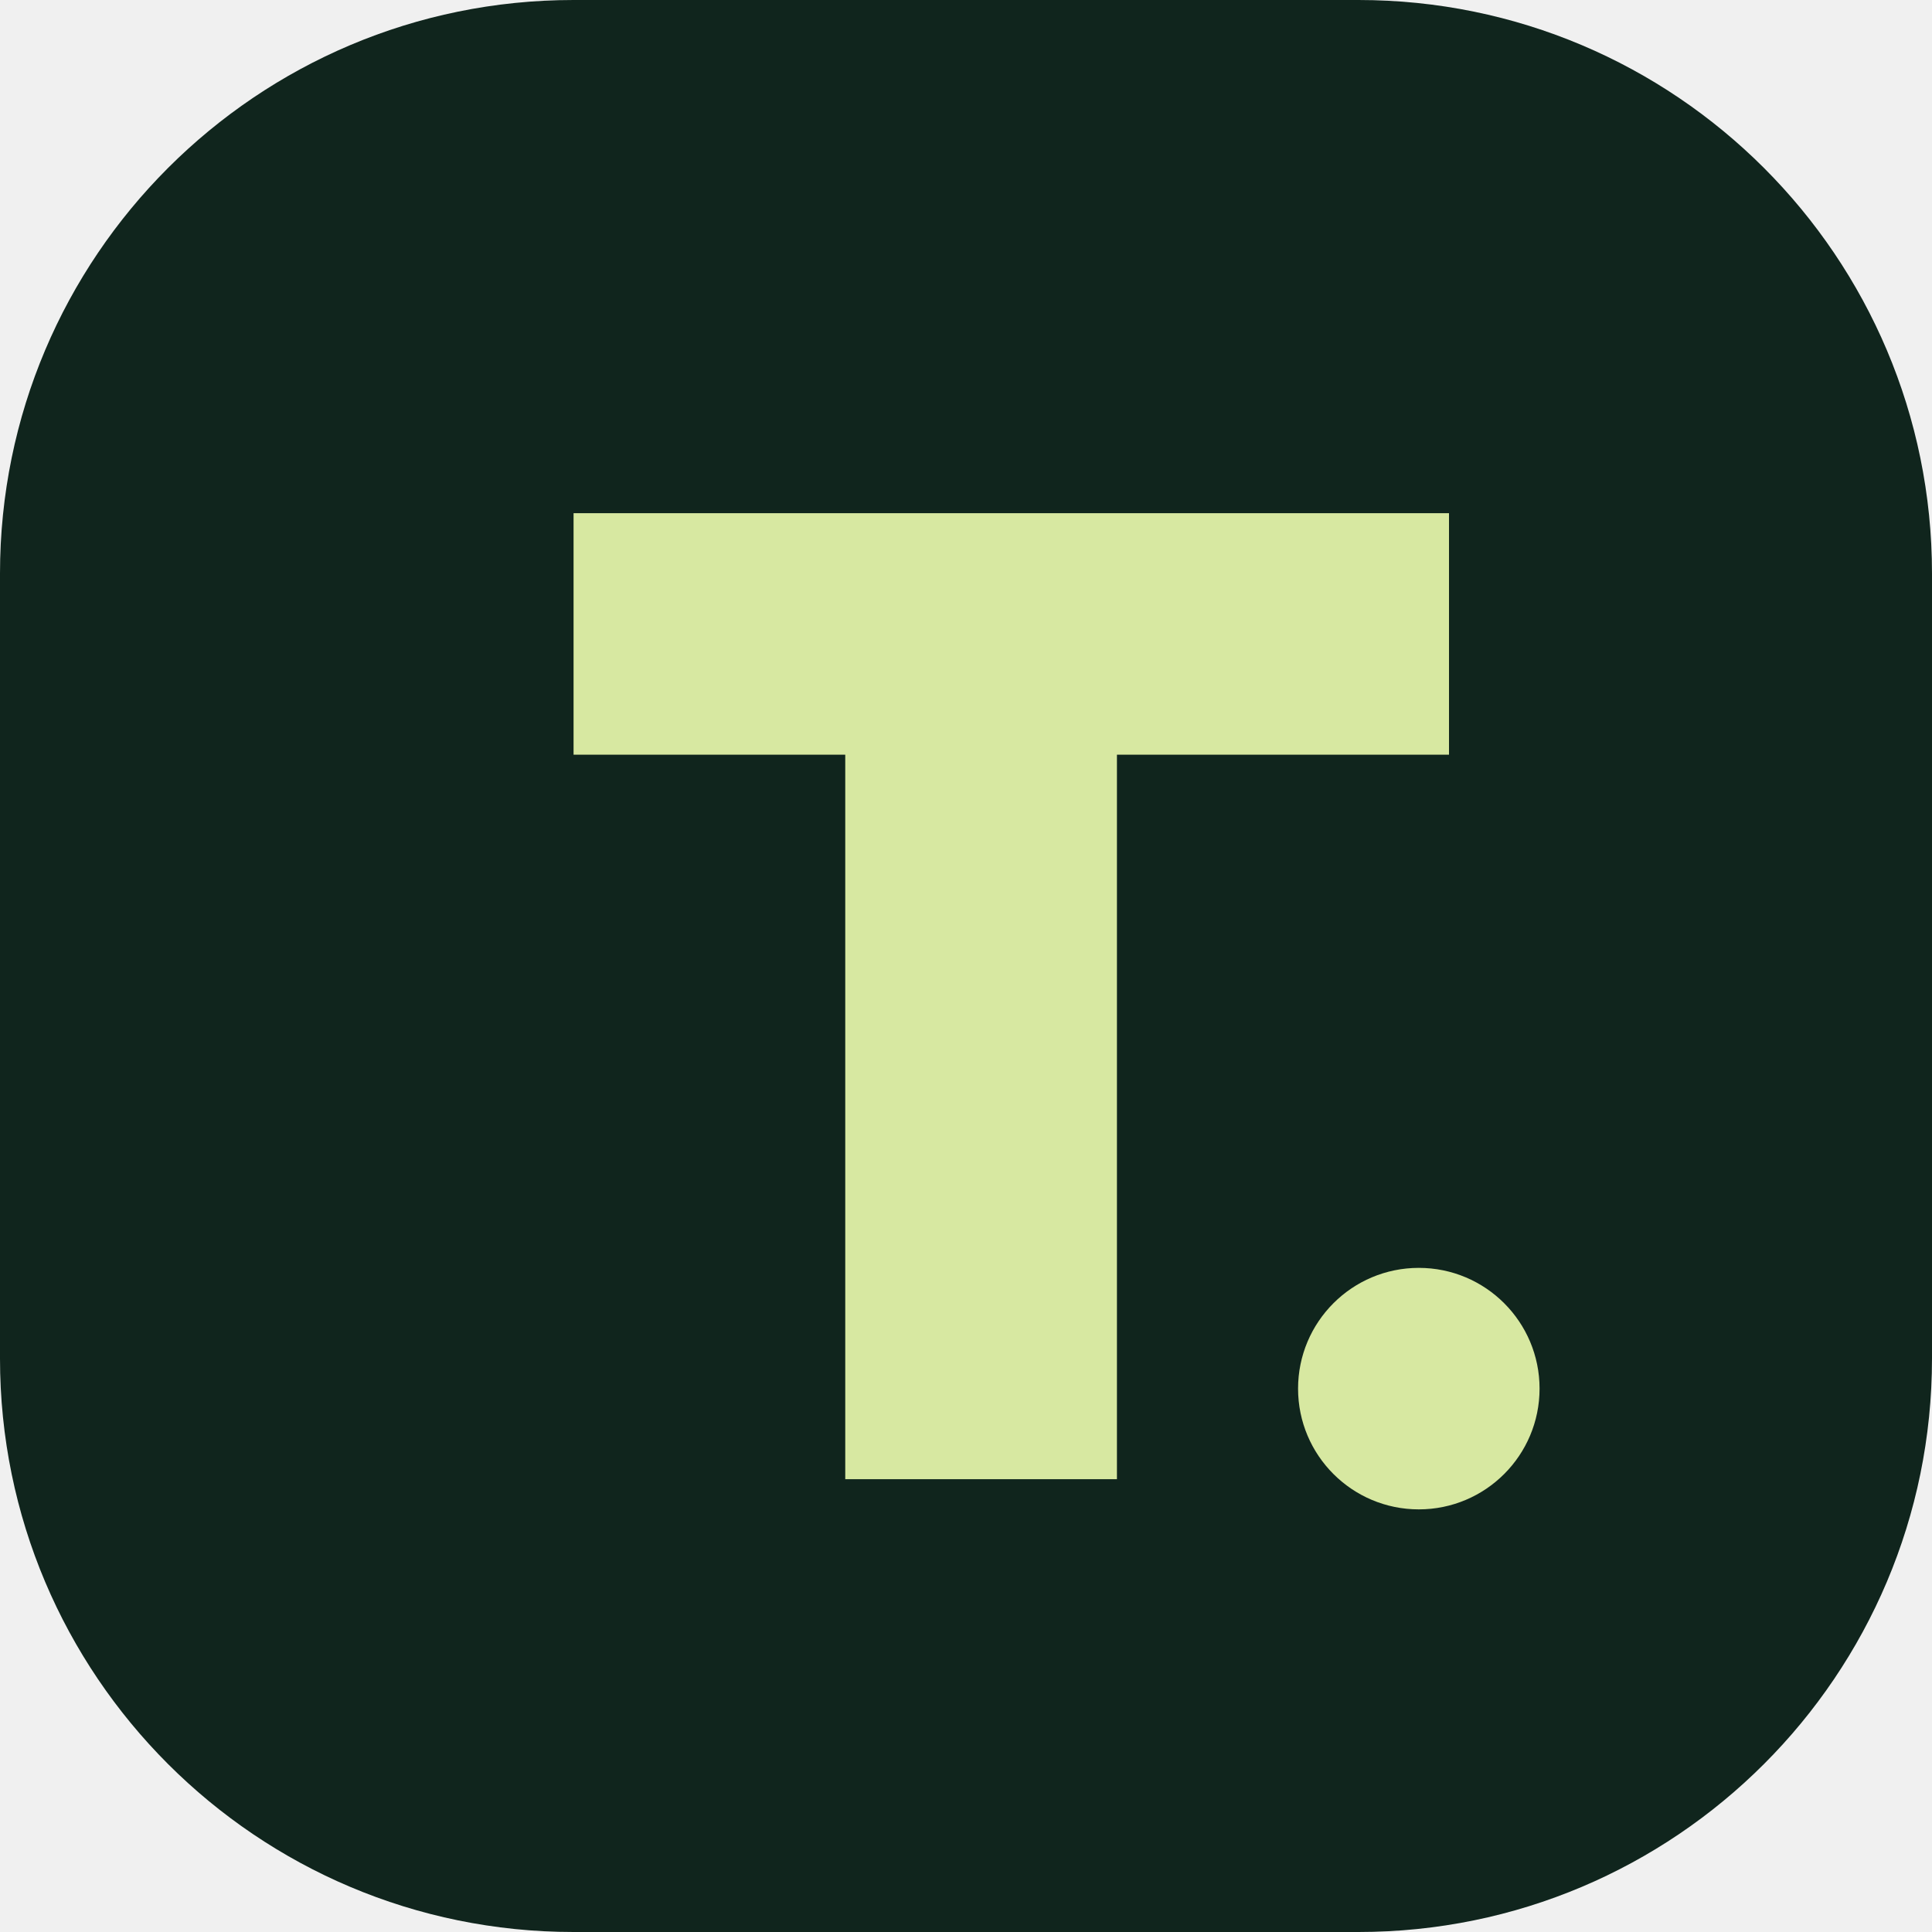
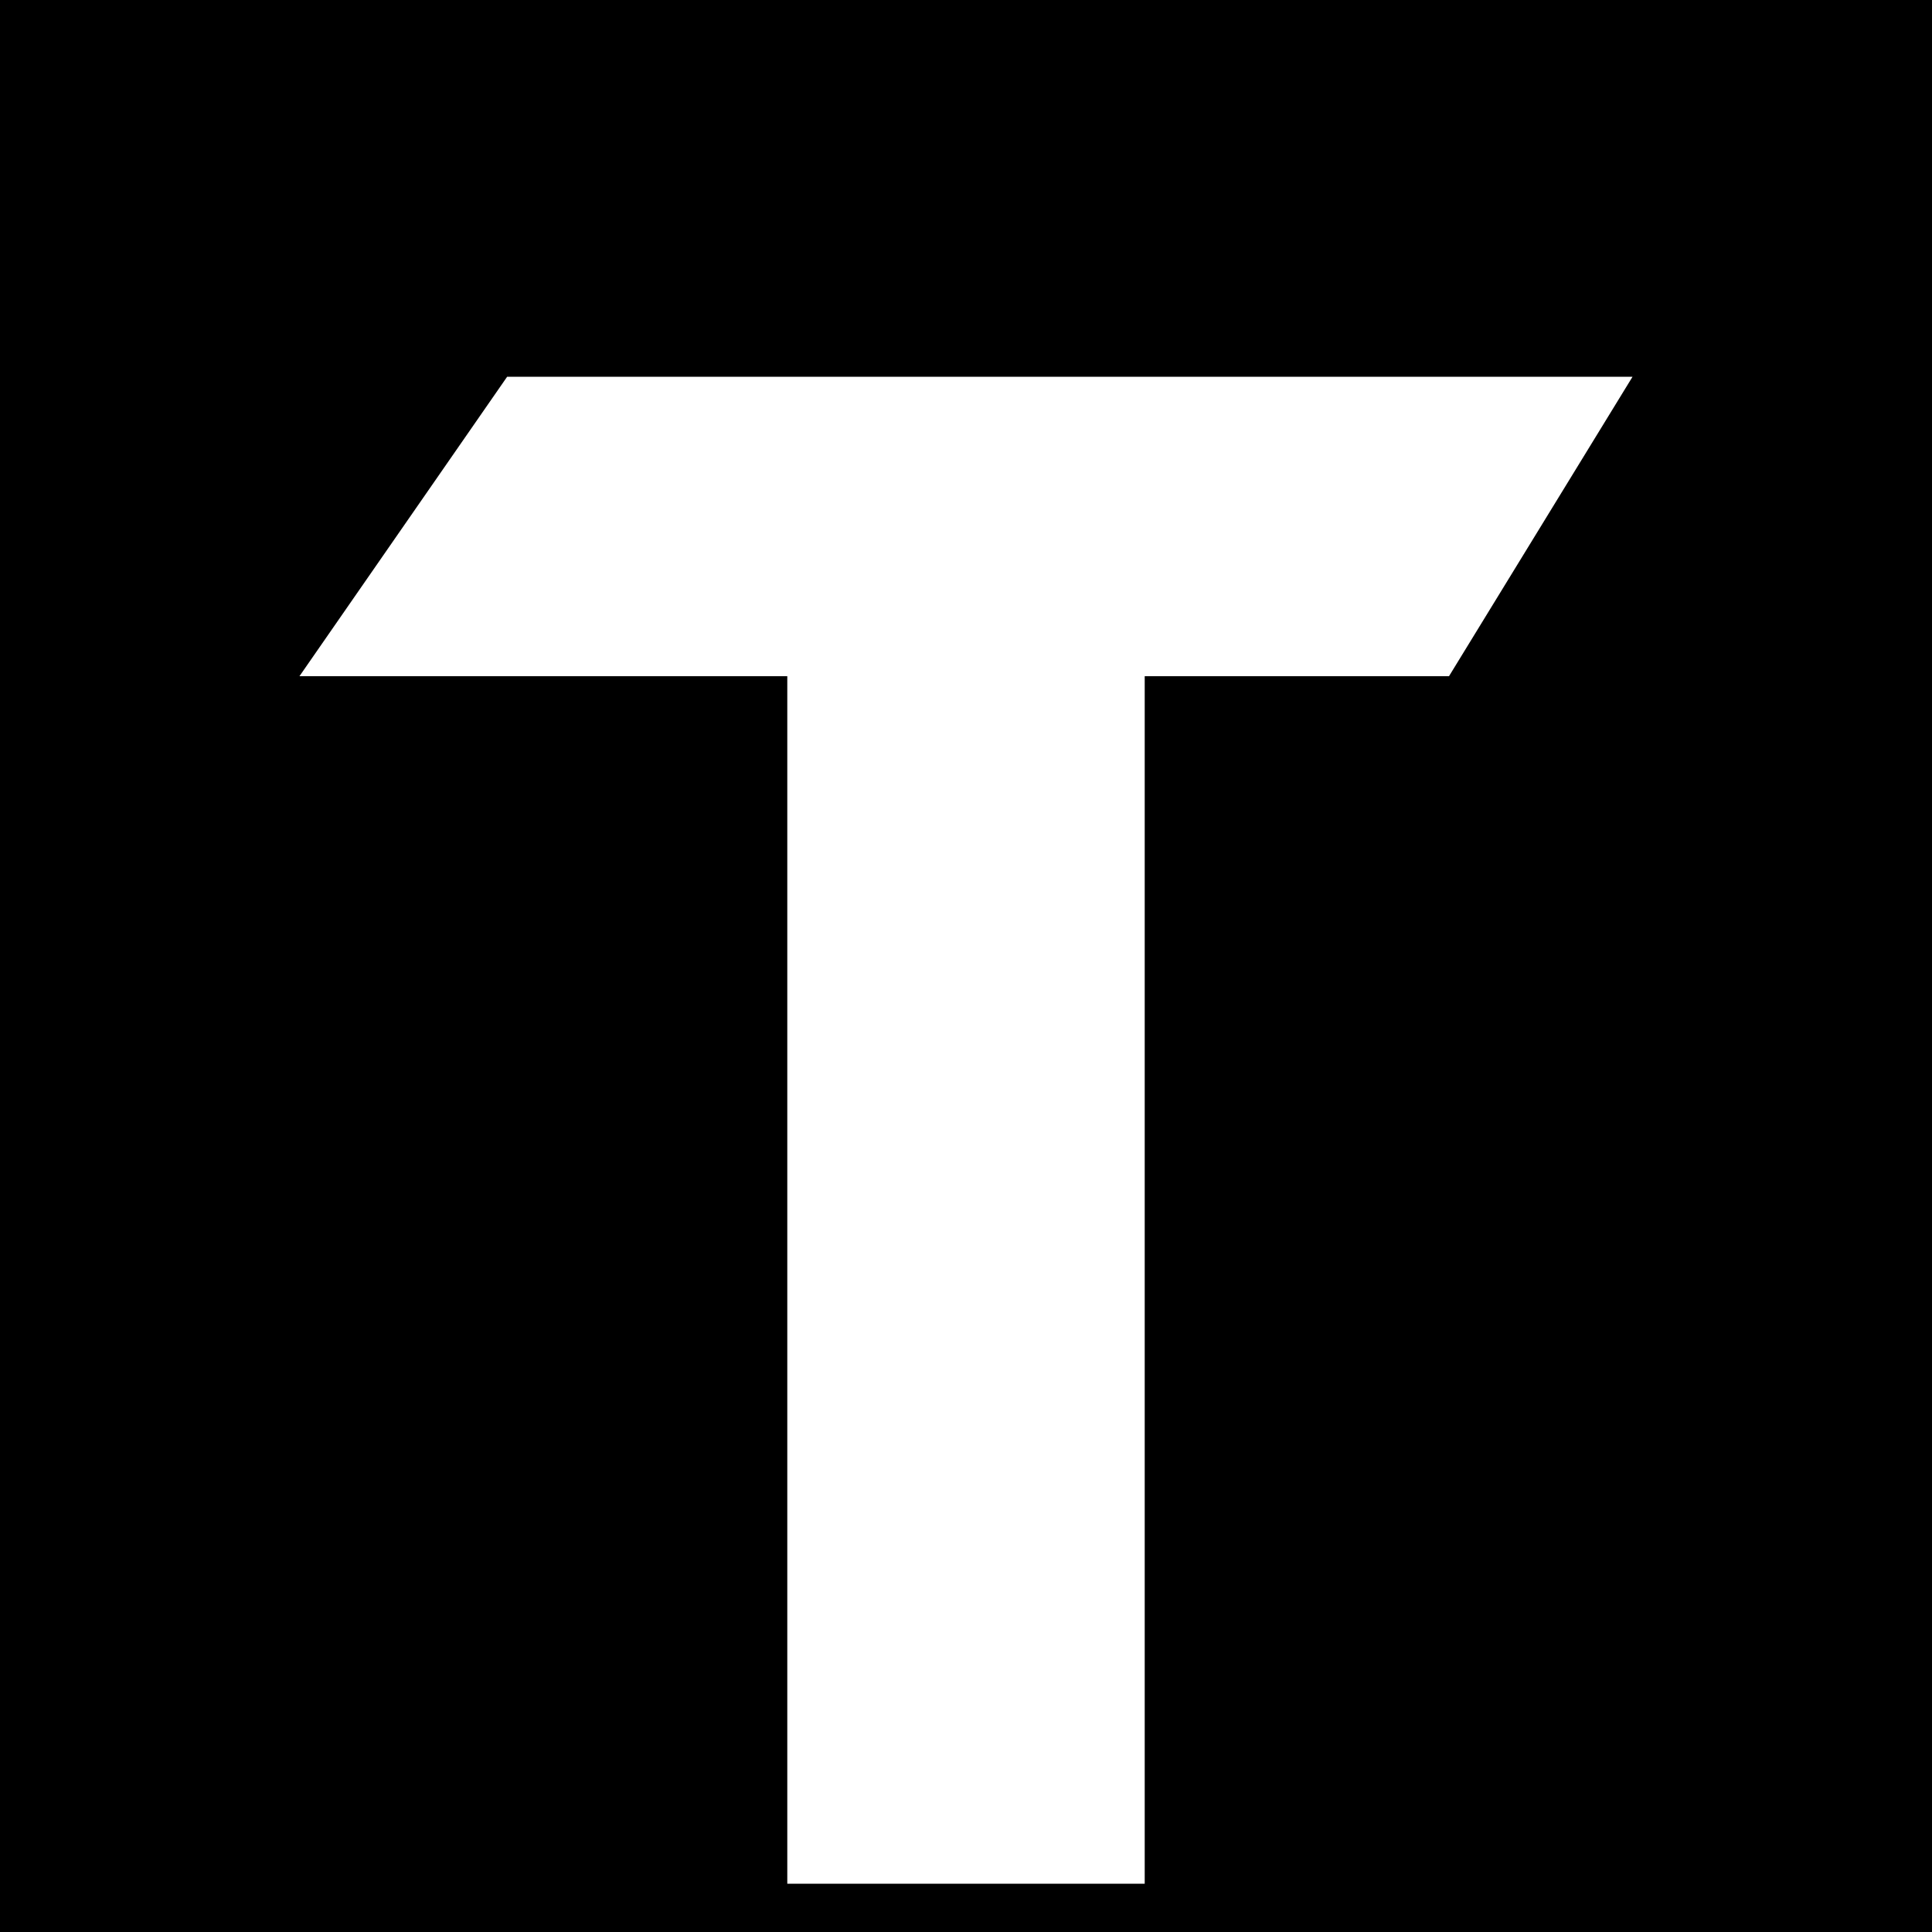
- <svg xmlns="http://www.w3.org/2000/svg" viewBox="0 0 64 64">
-   <rect width="64" height="64" rx="19" fill="#10251d" />
-   <path d="M19 17h29v8H37v24h-9V25h-9z" fill="#d7e8a1" />
-   <circle cx="47" cy="46" r="4" fill="#d7e8a1" />
+ <svg xmlns="http://www.w3.org/2000/svg" viewBox="0 0 400 400">
+   <rect width="400" height="400" fill="#000" />
+   <path d="M105 78 H338 L300 140 H237 V390 H163 V140 H62 Z" fill="#fff" />
</svg>
